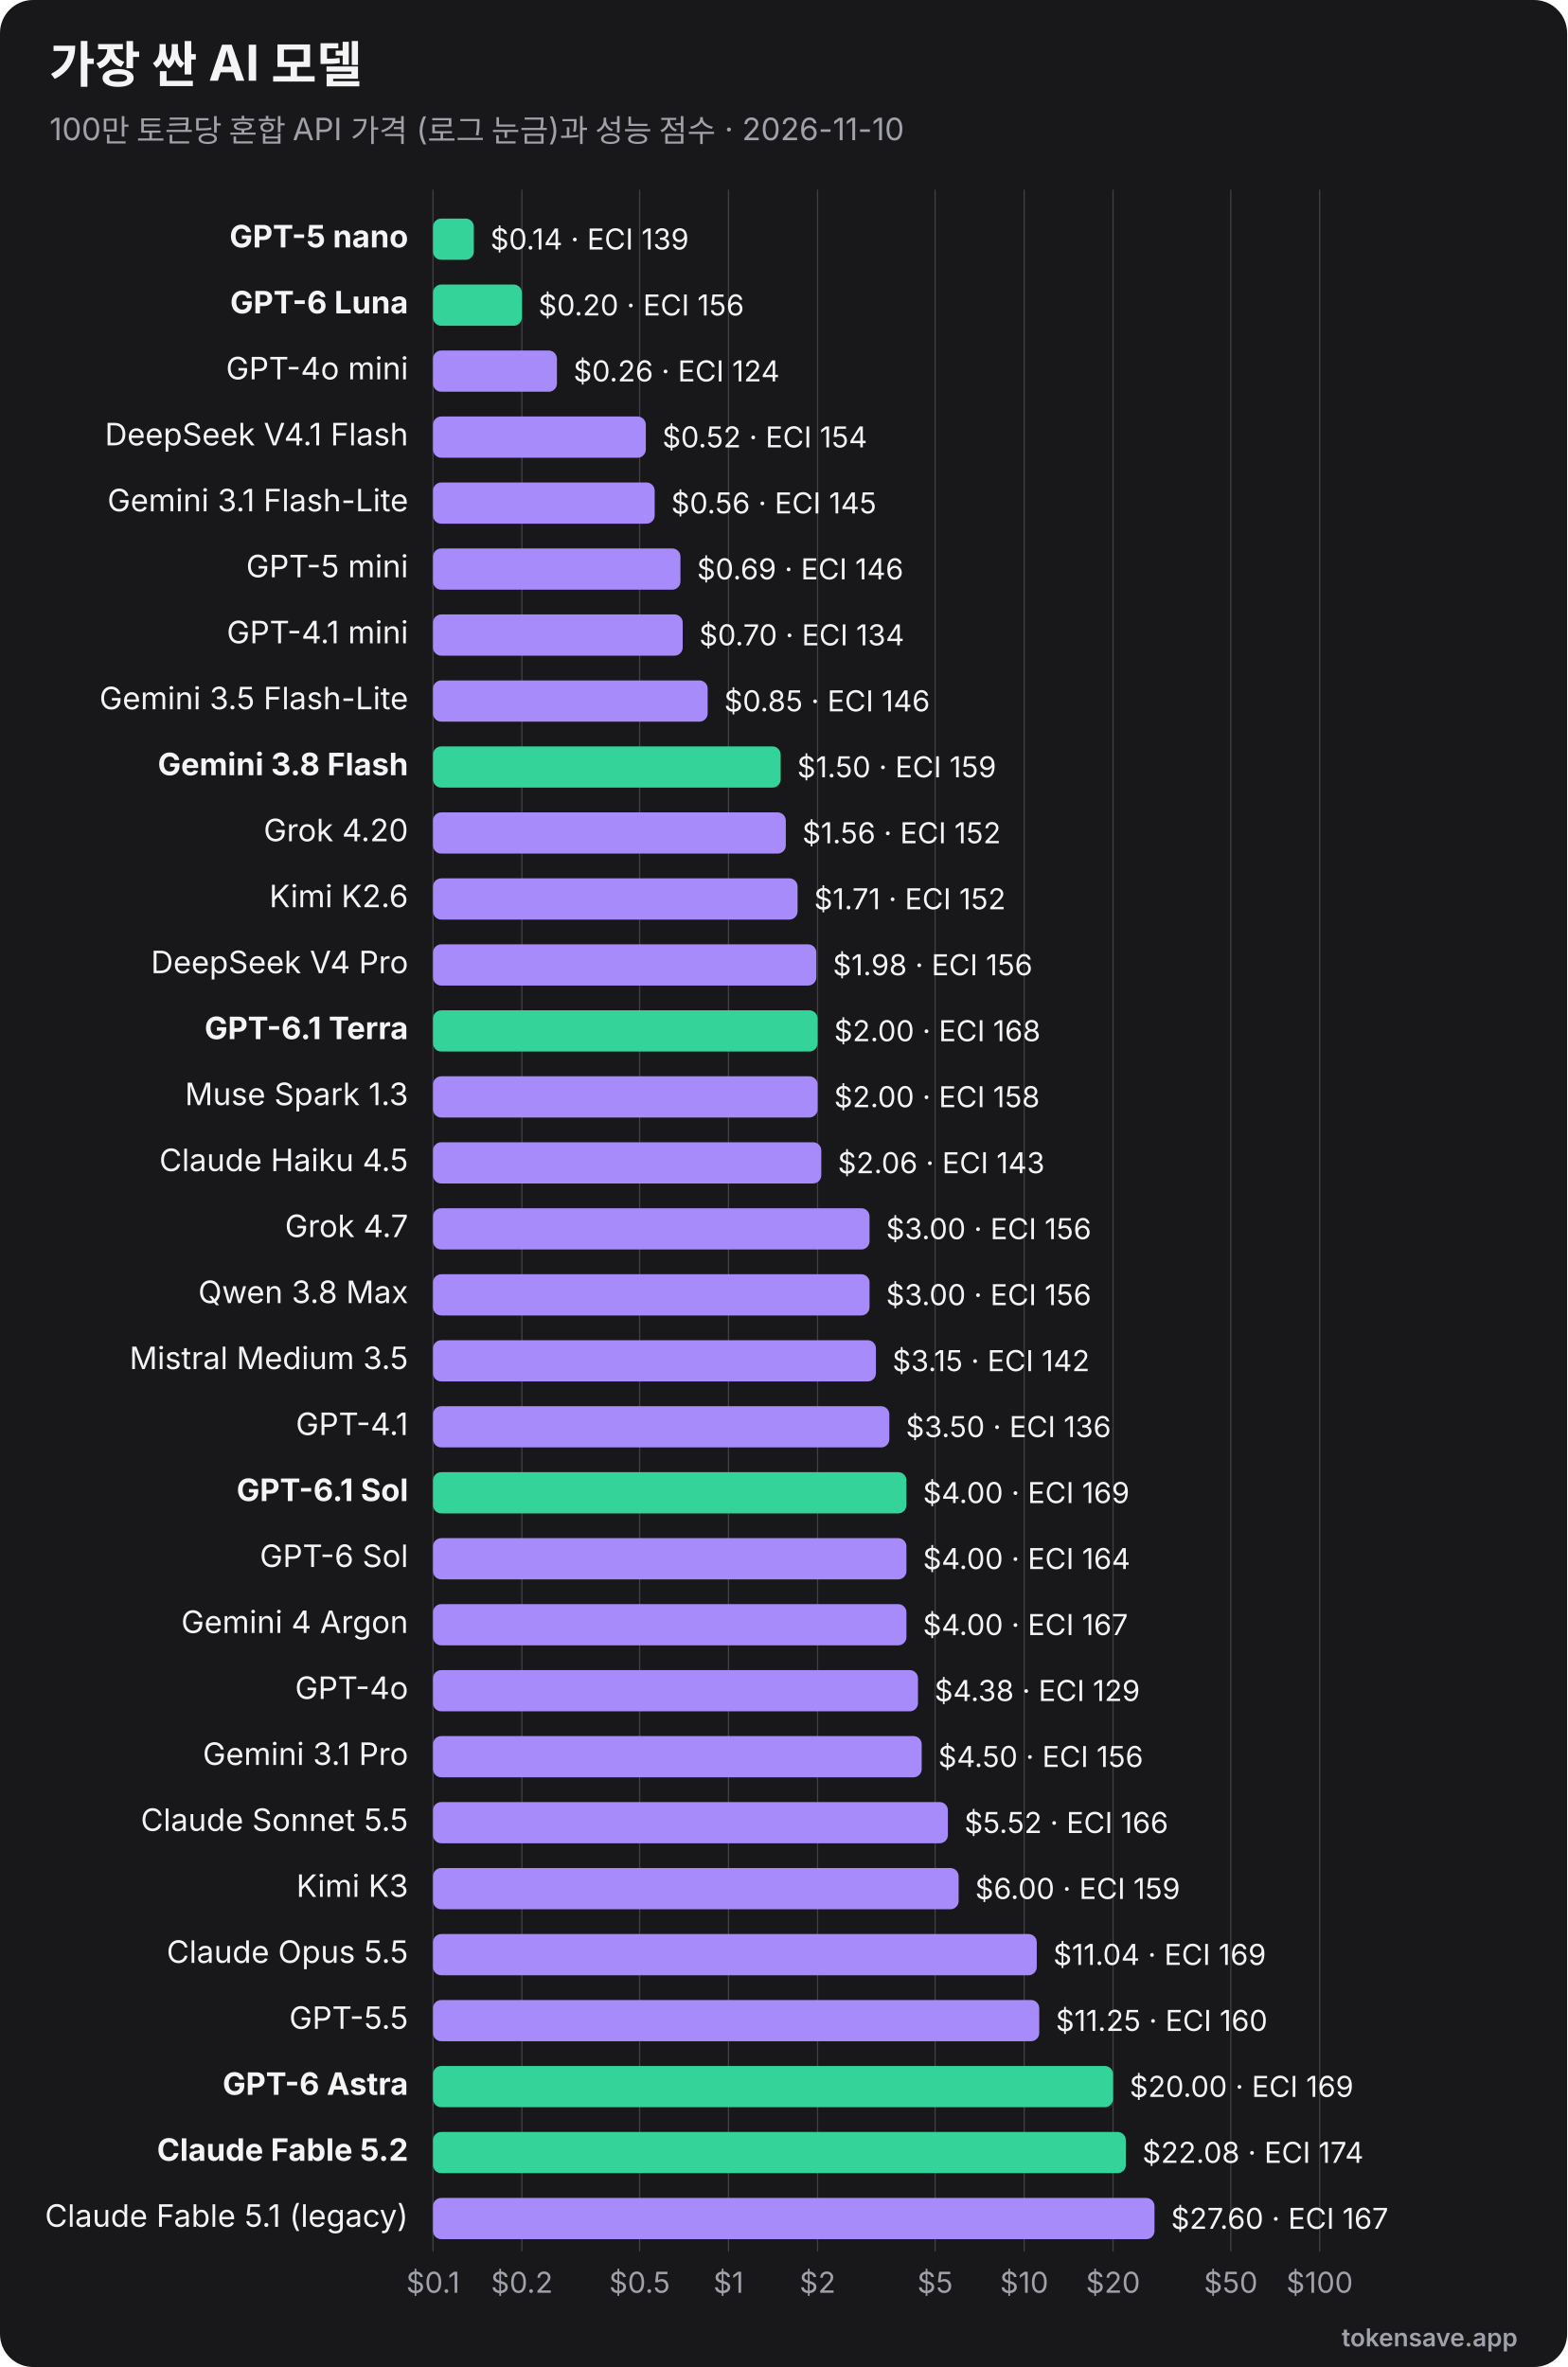
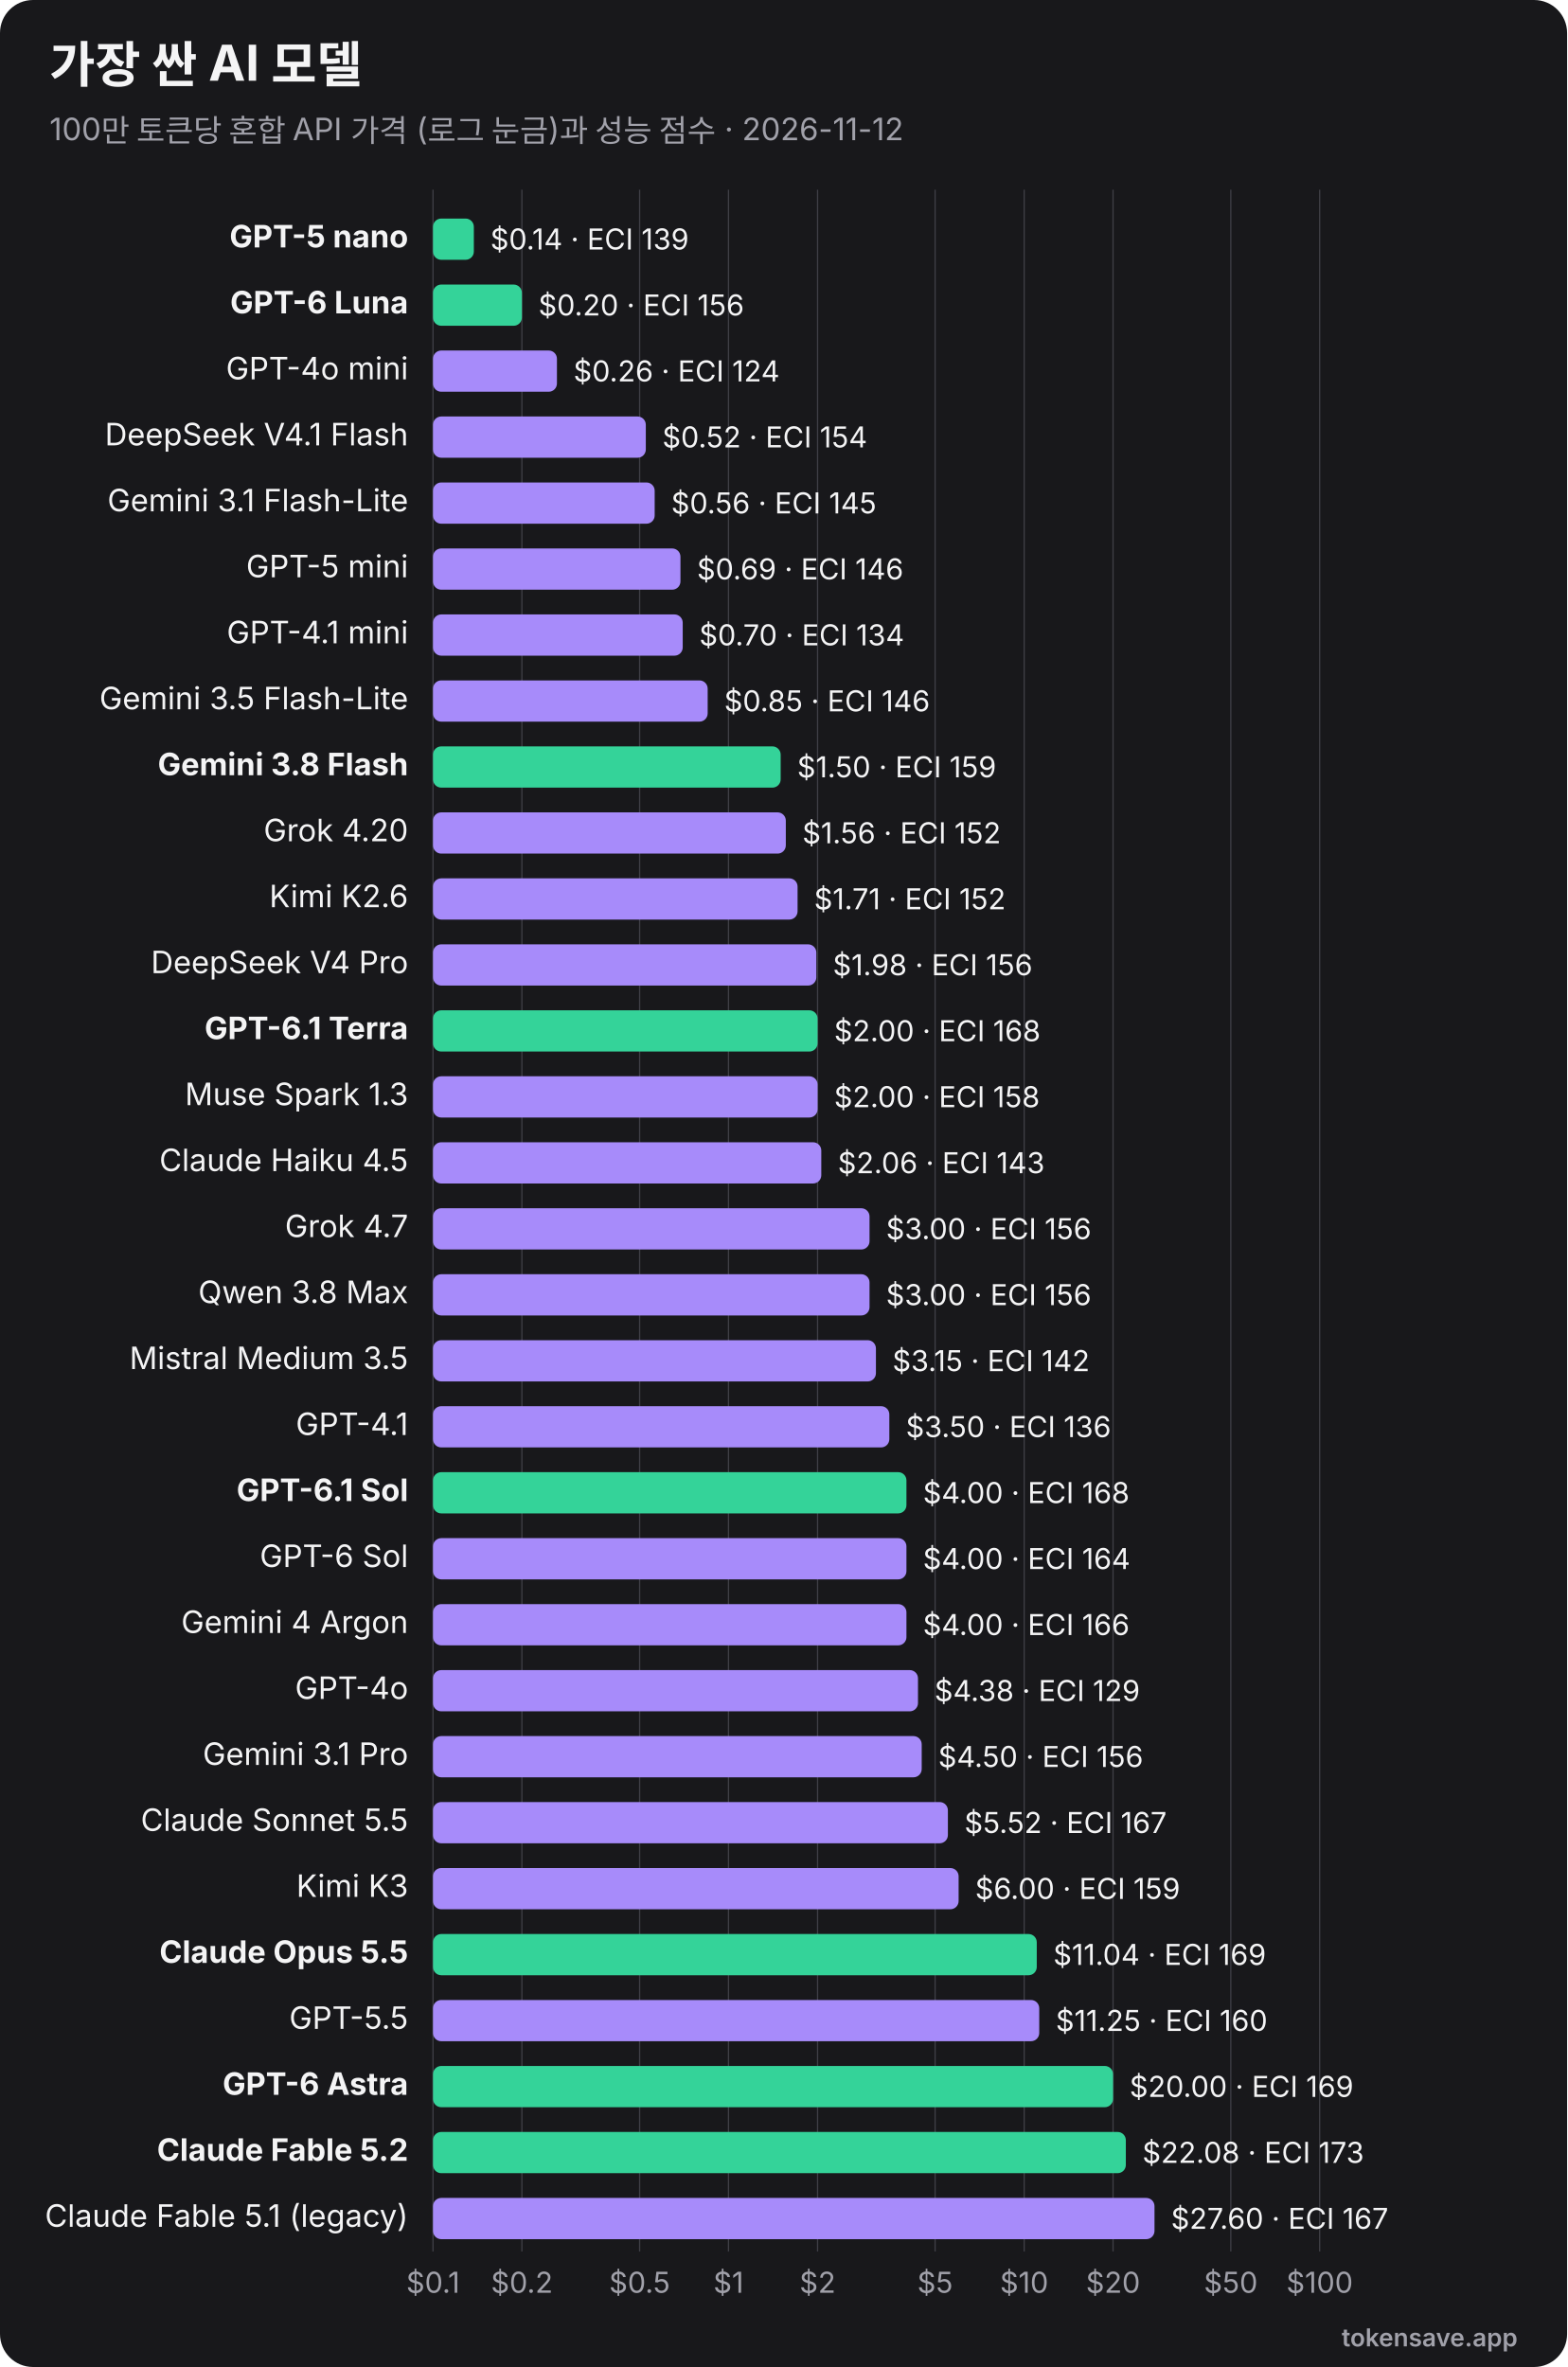
<svg xmlns="http://www.w3.org/2000/svg" viewBox="0 0 760 1148" width="760" height="1148" role="img" font-family="Inter, 'Segoe UI', Helvetica, Arial, sans-serif">
  <rect width="760" height="1148" rx="16" fill="#18181b" />
  <text x="24" y="40" font-size="24" font-weight="700" fill="#f4f4f5">가장 싼 AI 모델</text>
-   <text x="24" y="68" font-size="15" fill="#a1a1aa">100만 토큰당 혼합 API 가격 (로그 눈금)과 성능 점수 · 2026-11-10</text>
+   <text x="24" y="68" font-size="15" fill="#a1a1aa">100만 토큰당 혼합 API 가격 (로그 눈금)과 성능 점수 · 2026-11-12</text>
  <line x1="210.0" y1="92" x2="210.0" y2="1092" stroke="#3f3f46" stroke-width="0.6" />
  <text x="210.0" y="1112" text-anchor="middle" font-size="14" fill="#a1a1aa">$0.1</text>
  <line x1="253.1" y1="92" x2="253.1" y2="1092" stroke="#3f3f46" stroke-width="0.6" />
  <text x="253.1" y="1112" text-anchor="middle" font-size="14" fill="#a1a1aa">$0.2</text>
  <line x1="310.2" y1="92" x2="310.2" y2="1092" stroke="#3f3f46" stroke-width="0.6" />
  <text x="310.2" y="1112" text-anchor="middle" font-size="14" fill="#a1a1aa">$0.5</text>
  <line x1="353.3" y1="92" x2="353.3" y2="1092" stroke="#3f3f46" stroke-width="0.6" />
  <text x="353.3" y="1112" text-anchor="middle" font-size="14" fill="#a1a1aa">$1</text>
  <line x1="396.5" y1="92" x2="396.5" y2="1092" stroke="#3f3f46" stroke-width="0.6" />
  <text x="396.5" y="1112" text-anchor="middle" font-size="14" fill="#a1a1aa">$2</text>
  <line x1="453.5" y1="92" x2="453.5" y2="1092" stroke="#3f3f46" stroke-width="0.6" />
  <text x="453.5" y="1112" text-anchor="middle" font-size="14" fill="#a1a1aa">$5</text>
  <line x1="496.7" y1="92" x2="496.7" y2="1092" stroke="#3f3f46" stroke-width="0.6" />
  <text x="496.7" y="1112" text-anchor="middle" font-size="14" fill="#a1a1aa">$10</text>
  <line x1="539.8" y1="92" x2="539.8" y2="1092" stroke="#3f3f46" stroke-width="0.6" />
  <text x="539.8" y="1112" text-anchor="middle" font-size="14" fill="#a1a1aa">$20</text>
  <line x1="596.9" y1="92" x2="596.9" y2="1092" stroke="#3f3f46" stroke-width="0.6" />
  <text x="596.9" y="1112" text-anchor="middle" font-size="14" fill="#a1a1aa">$50</text>
  <line x1="640.0" y1="92" x2="640.0" y2="1092" stroke="#3f3f46" stroke-width="0.6" />
  <text x="640.0" y="1112" text-anchor="middle" font-size="14" fill="#a1a1aa">$100</text>
  <text x="198" y="120.0" text-anchor="end" font-size="15" font-weight="700" fill="#f4f4f5">GPT-5 nano</text>
  <rect x="210" y="106.0" width="19.8" height="20" rx="4" fill="#34d399" />
  <text x="237.8" y="121.0" font-size="14" fill="#f4f4f5">$0.14 · ECI 139</text>
  <text x="198" y="152.0" text-anchor="end" font-size="15" font-weight="700" fill="#f4f4f5">GPT-6 Luna</text>
  <rect x="210" y="138.0" width="43.1" height="20" rx="4" fill="#34d399" />
  <text x="261.1" y="153.0" font-size="14" fill="#f4f4f5">$0.20 · ECI 156</text>
  <text x="198" y="184.0" text-anchor="end" font-size="15" font-weight="400" fill="#f4f4f5">GPT-4o mini</text>
  <rect x="210" y="170.0" width="60.1" height="20" rx="4" fill="#a78bfa" />
  <text x="278.1" y="185.0" font-size="14" fill="#f4f4f5">$0.26 · ECI 124</text>
  <text x="198" y="216.0" text-anchor="end" font-size="15" font-weight="400" fill="#f4f4f5">DeepSeek V4.1 Flash</text>
  <rect x="210" y="202.0" width="103.2" height="20" rx="4" fill="#a78bfa" />
  <text x="321.2" y="217.0" font-size="14" fill="#f4f4f5">$0.52 · ECI 154</text>
  <text x="198" y="248.0" text-anchor="end" font-size="15" font-weight="400" fill="#f4f4f5">Gemini 3.1 Flash-Lite</text>
  <rect x="210" y="234.0" width="107.5" height="20" rx="4" fill="#a78bfa" />
  <text x="325.5" y="249.0" font-size="14" fill="#f4f4f5">$0.56 · ECI 145</text>
  <text x="198" y="280.0" text-anchor="end" font-size="15" font-weight="400" fill="#f4f4f5">GPT-5 mini</text>
  <rect x="210" y="266.0" width="120.0" height="20" rx="4" fill="#a78bfa" />
  <text x="338.0" y="281.0" font-size="14" fill="#f4f4f5">$0.69 · ECI 146</text>
  <text x="198" y="312.0" text-anchor="end" font-size="15" font-weight="400" fill="#f4f4f5">GPT-4.1 mini</text>
  <rect x="210" y="298.0" width="121.1" height="20" rx="4" fill="#a78bfa" />
  <text x="339.1" y="313.0" font-size="14" fill="#f4f4f5">$0.70 · ECI 134</text>
  <text x="198" y="344.0" text-anchor="end" font-size="15" font-weight="400" fill="#f4f4f5">Gemini 3.5 Flash-Lite</text>
  <rect x="210" y="330.0" width="133.2" height="20" rx="4" fill="#a78bfa" />
  <text x="351.2" y="345.0" font-size="14" fill="#f4f4f5">$0.85 · ECI 146</text>
  <text x="198" y="376.0" text-anchor="end" font-size="15" font-weight="700" fill="#f4f4f5">Gemini 3.8 Flash</text>
  <rect x="210" y="362.0" width="168.6" height="20" rx="4" fill="#34d399" />
  <text x="386.6" y="377.0" font-size="14" fill="#f4f4f5">$1.50 · ECI 159</text>
  <text x="198" y="408.0" text-anchor="end" font-size="15" font-weight="400" fill="#f4f4f5">Grok 4.20</text>
  <rect x="210" y="394.0" width="171.1" height="20" rx="4" fill="#a78bfa" />
  <text x="389.1" y="409.0" font-size="14" fill="#f4f4f5">$1.56 · ECI 152</text>
  <text x="198" y="440.0" text-anchor="end" font-size="15" font-weight="400" fill="#f4f4f5">Kimi K2.6</text>
  <rect x="210" y="426.0" width="176.8" height="20" rx="4" fill="#a78bfa" />
  <text x="394.8" y="441.0" font-size="14" fill="#f4f4f5">$1.71 · ECI 152</text>
  <text x="198" y="472.0" text-anchor="end" font-size="15" font-weight="400" fill="#f4f4f5">DeepSeek V4 Pro</text>
  <rect x="210" y="458.0" width="185.9" height="20" rx="4" fill="#a78bfa" />
  <text x="403.9" y="473.0" font-size="14" fill="#f4f4f5">$1.98 · ECI 156</text>
  <text x="198" y="504.0" text-anchor="end" font-size="15" font-weight="700" fill="#f4f4f5">GPT-6.1 Terra</text>
  <rect x="210" y="490.0" width="186.5" height="20" rx="4" fill="#34d399" />
  <text x="404.5" y="505.0" font-size="14" fill="#f4f4f5">$2.00 · ECI 168</text>
  <text x="198" y="536.0" text-anchor="end" font-size="15" font-weight="400" fill="#f4f4f5">Muse Spark 1.3</text>
  <rect x="210" y="522.0" width="186.5" height="20" rx="4" fill="#a78bfa" />
  <text x="404.5" y="537.0" font-size="14" fill="#f4f4f5">$2.00 · ECI 158</text>
  <text x="198" y="568.0" text-anchor="end" font-size="15" font-weight="400" fill="#f4f4f5">Claude Haiku 4.5</text>
  <rect x="210" y="554.0" width="188.3" height="20" rx="4" fill="#a78bfa" />
  <text x="406.3" y="569.0" font-size="14" fill="#f4f4f5">$2.06 · ECI 143</text>
  <text x="198" y="600.0" text-anchor="end" font-size="15" font-weight="400" fill="#f4f4f5">Grok 4.7</text>
  <rect x="210" y="586.0" width="211.7" height="20" rx="4" fill="#a78bfa" />
  <text x="429.7" y="601.0" font-size="14" fill="#f4f4f5">$3.00 · ECI 156</text>
  <text x="198" y="632.0" text-anchor="end" font-size="15" font-weight="400" fill="#f4f4f5">Qwen 3.8 Max</text>
  <rect x="210" y="618.0" width="211.7" height="20" rx="4" fill="#a78bfa" />
  <text x="429.7" y="633.0" font-size="14" fill="#f4f4f5">$3.00 · ECI 156</text>
  <text x="198" y="664.0" text-anchor="end" font-size="15" font-weight="400" fill="#f4f4f5">Mistral Medium 3.5</text>
  <rect x="210" y="650.0" width="214.8" height="20" rx="4" fill="#a78bfa" />
  <text x="432.8" y="665.0" font-size="14" fill="#f4f4f5">$3.15 · ECI 142</text>
  <text x="198" y="696.0" text-anchor="end" font-size="15" font-weight="400" fill="#f4f4f5">GPT-4.1</text>
  <rect x="210" y="682.0" width="221.3" height="20" rx="4" fill="#a78bfa" />
  <text x="439.3" y="697.0" font-size="14" fill="#f4f4f5">$3.50 · ECI 136</text>
  <text x="198" y="728.0" text-anchor="end" font-size="15" font-weight="700" fill="#f4f4f5">GPT-6.1 Sol</text>
  <rect x="210" y="714.0" width="229.6" height="20" rx="4" fill="#34d399" />
-   <text x="447.6" y="729.0" font-size="14" fill="#f4f4f5">$4.00 · ECI 169</text>
+   <text x="447.6" y="729.0" font-size="14" fill="#f4f4f5">$4.00 · ECI 168</text>
  <text x="198" y="760.0" text-anchor="end" font-size="15" font-weight="400" fill="#f4f4f5">GPT-6 Sol</text>
  <rect x="210" y="746.0" width="229.6" height="20" rx="4" fill="#a78bfa" />
  <text x="447.6" y="761.0" font-size="14" fill="#f4f4f5">$4.00 · ECI 164</text>
  <text x="198" y="792.0" text-anchor="end" font-size="15" font-weight="400" fill="#f4f4f5">Gemini 4 Argon</text>
  <rect x="210" y="778.0" width="229.6" height="20" rx="4" fill="#a78bfa" />
-   <text x="447.6" y="793.0" font-size="14" fill="#f4f4f5">$4.00 · ECI 167</text>
+   <text x="447.6" y="793.0" font-size="14" fill="#f4f4f5">$4.00 · ECI 166</text>
  <text x="198" y="824.0" text-anchor="end" font-size="15" font-weight="400" fill="#f4f4f5">GPT-4o</text>
  <rect x="210" y="810.0" width="235.2" height="20" rx="4" fill="#a78bfa" />
  <text x="453.2" y="825.0" font-size="14" fill="#f4f4f5">$4.38 · ECI 129</text>
  <text x="198" y="856.0" text-anchor="end" font-size="15" font-weight="400" fill="#f4f4f5">Gemini 3.1 Pro</text>
  <rect x="210" y="842.0" width="237.0" height="20" rx="4" fill="#a78bfa" />
  <text x="455.0" y="857.0" font-size="14" fill="#f4f4f5">$4.50 · ECI 156</text>
  <text x="198" y="888.0" text-anchor="end" font-size="15" font-weight="400" fill="#f4f4f5">Claude Sonnet 5.5</text>
  <rect x="210" y="874.0" width="249.7" height="20" rx="4" fill="#a78bfa" />
-   <text x="467.7" y="889.0" font-size="14" fill="#f4f4f5">$5.52 · ECI 166</text>
+   <text x="467.7" y="889.0" font-size="14" fill="#f4f4f5">$5.52 · ECI 167</text>
  <text x="198" y="920.0" text-anchor="end" font-size="15" font-weight="400" fill="#f4f4f5">Kimi K3</text>
  <rect x="210" y="906.0" width="254.9" height="20" rx="4" fill="#a78bfa" />
  <text x="472.9" y="921.0" font-size="14" fill="#f4f4f5">$6.00 · ECI 159</text>
-   <text x="198" y="952.0" text-anchor="end" font-size="15" font-weight="400" fill="#f4f4f5">Claude Opus 5.5</text>
-   <rect x="210" y="938.0" width="292.8" height="20" rx="4" fill="#a78bfa" />
+   <text x="198" y="952.0" text-anchor="end" font-size="15" font-weight="700" fill="#f4f4f5">Claude Opus 5.5</text>
+   <rect x="210" y="938.0" width="292.8" height="20" rx="4" fill="#34d399" />
  <text x="510.8" y="953.0" font-size="14" fill="#f4f4f5">$11.04 · ECI 169</text>
  <text x="198" y="984.0" text-anchor="end" font-size="15" font-weight="400" fill="#f4f4f5">GPT-5.5</text>
  <rect x="210" y="970.0" width="294.0" height="20" rx="4" fill="#a78bfa" />
  <text x="512.0" y="985.0" font-size="14" fill="#f4f4f5">$11.25 · ECI 160</text>
  <text x="198" y="1016.0" text-anchor="end" font-size="15" font-weight="700" fill="#f4f4f5">GPT-6 Astra</text>
  <rect x="210" y="1002.0" width="329.8" height="20" rx="4" fill="#34d399" />
  <text x="547.8" y="1017.0" font-size="14" fill="#f4f4f5">$20.00 · ECI 169</text>
  <text x="198" y="1048.0" text-anchor="end" font-size="15" font-weight="700" fill="#f4f4f5">Claude Fable 5.2</text>
  <rect x="210" y="1034.0" width="336.0" height="20" rx="4" fill="#34d399" />
-   <text x="554.0" y="1049.0" font-size="14" fill="#f4f4f5">$22.08 · ECI 174</text>
+   <text x="554.0" y="1049.0" font-size="14" fill="#f4f4f5">$22.08 · ECI 173</text>
  <text x="198" y="1080.0" text-anchor="end" font-size="15" font-weight="400" fill="#f4f4f5">Claude Fable 5.1 (legacy)</text>
  <rect x="210" y="1066.0" width="349.9" height="20" rx="4" fill="#a78bfa" />
  <text x="567.9" y="1081.0" font-size="14" fill="#f4f4f5">$27.60 · ECI 167</text>
  <text x="736" y="1138" text-anchor="end" font-size="12" font-weight="600" fill="#a1a1aa">tokensave.app</text>
</svg>
